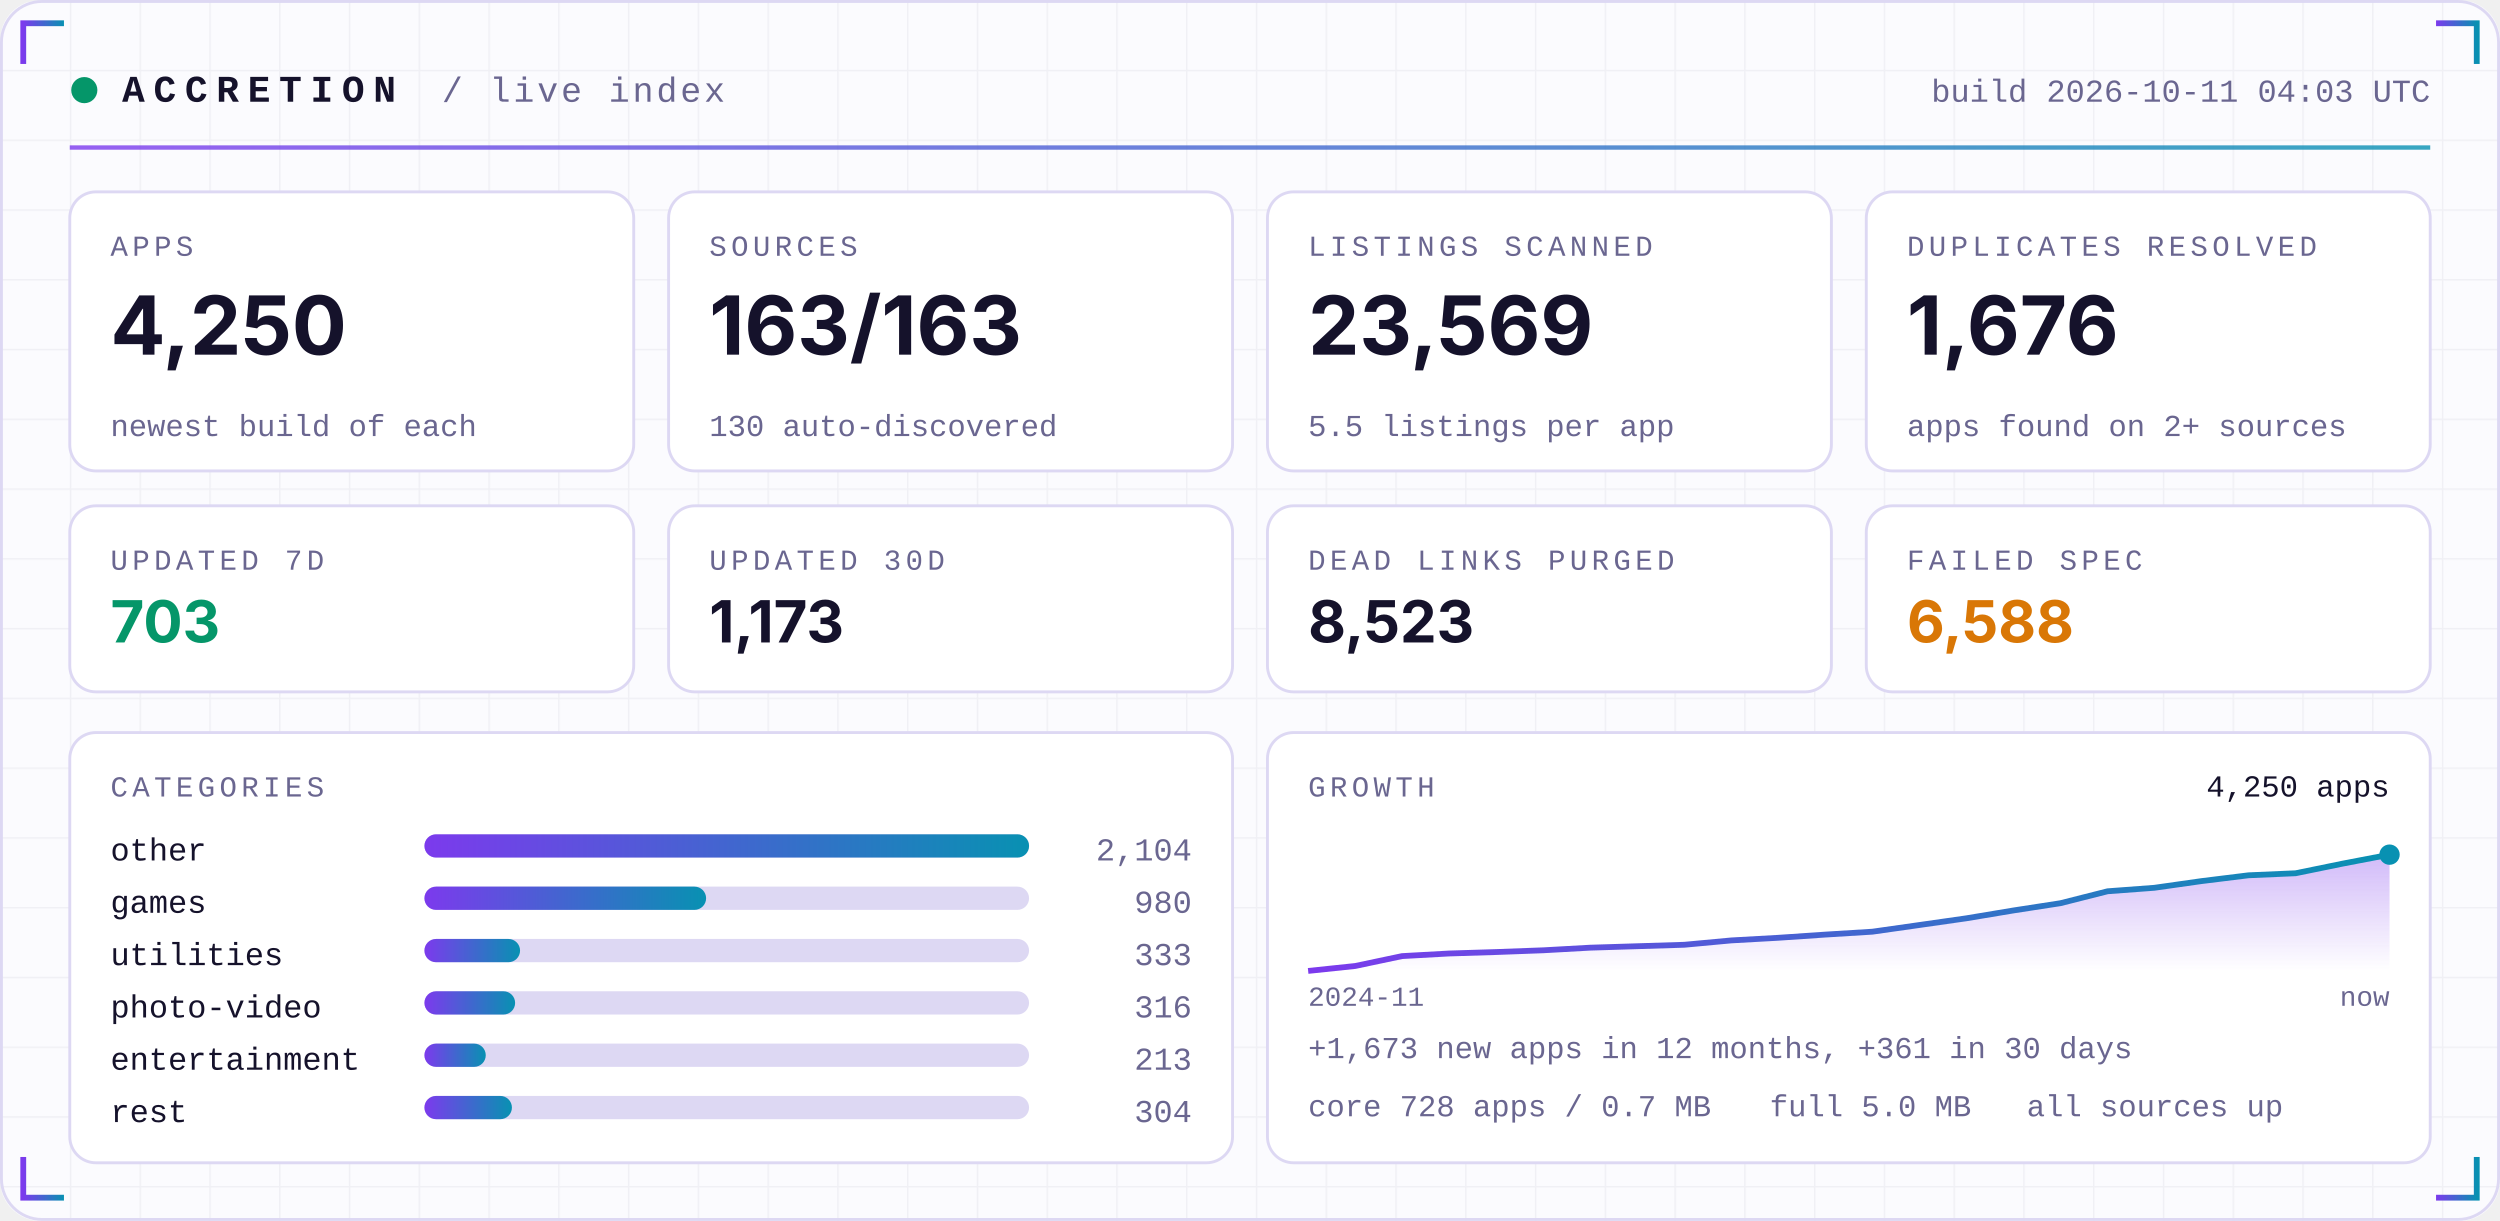
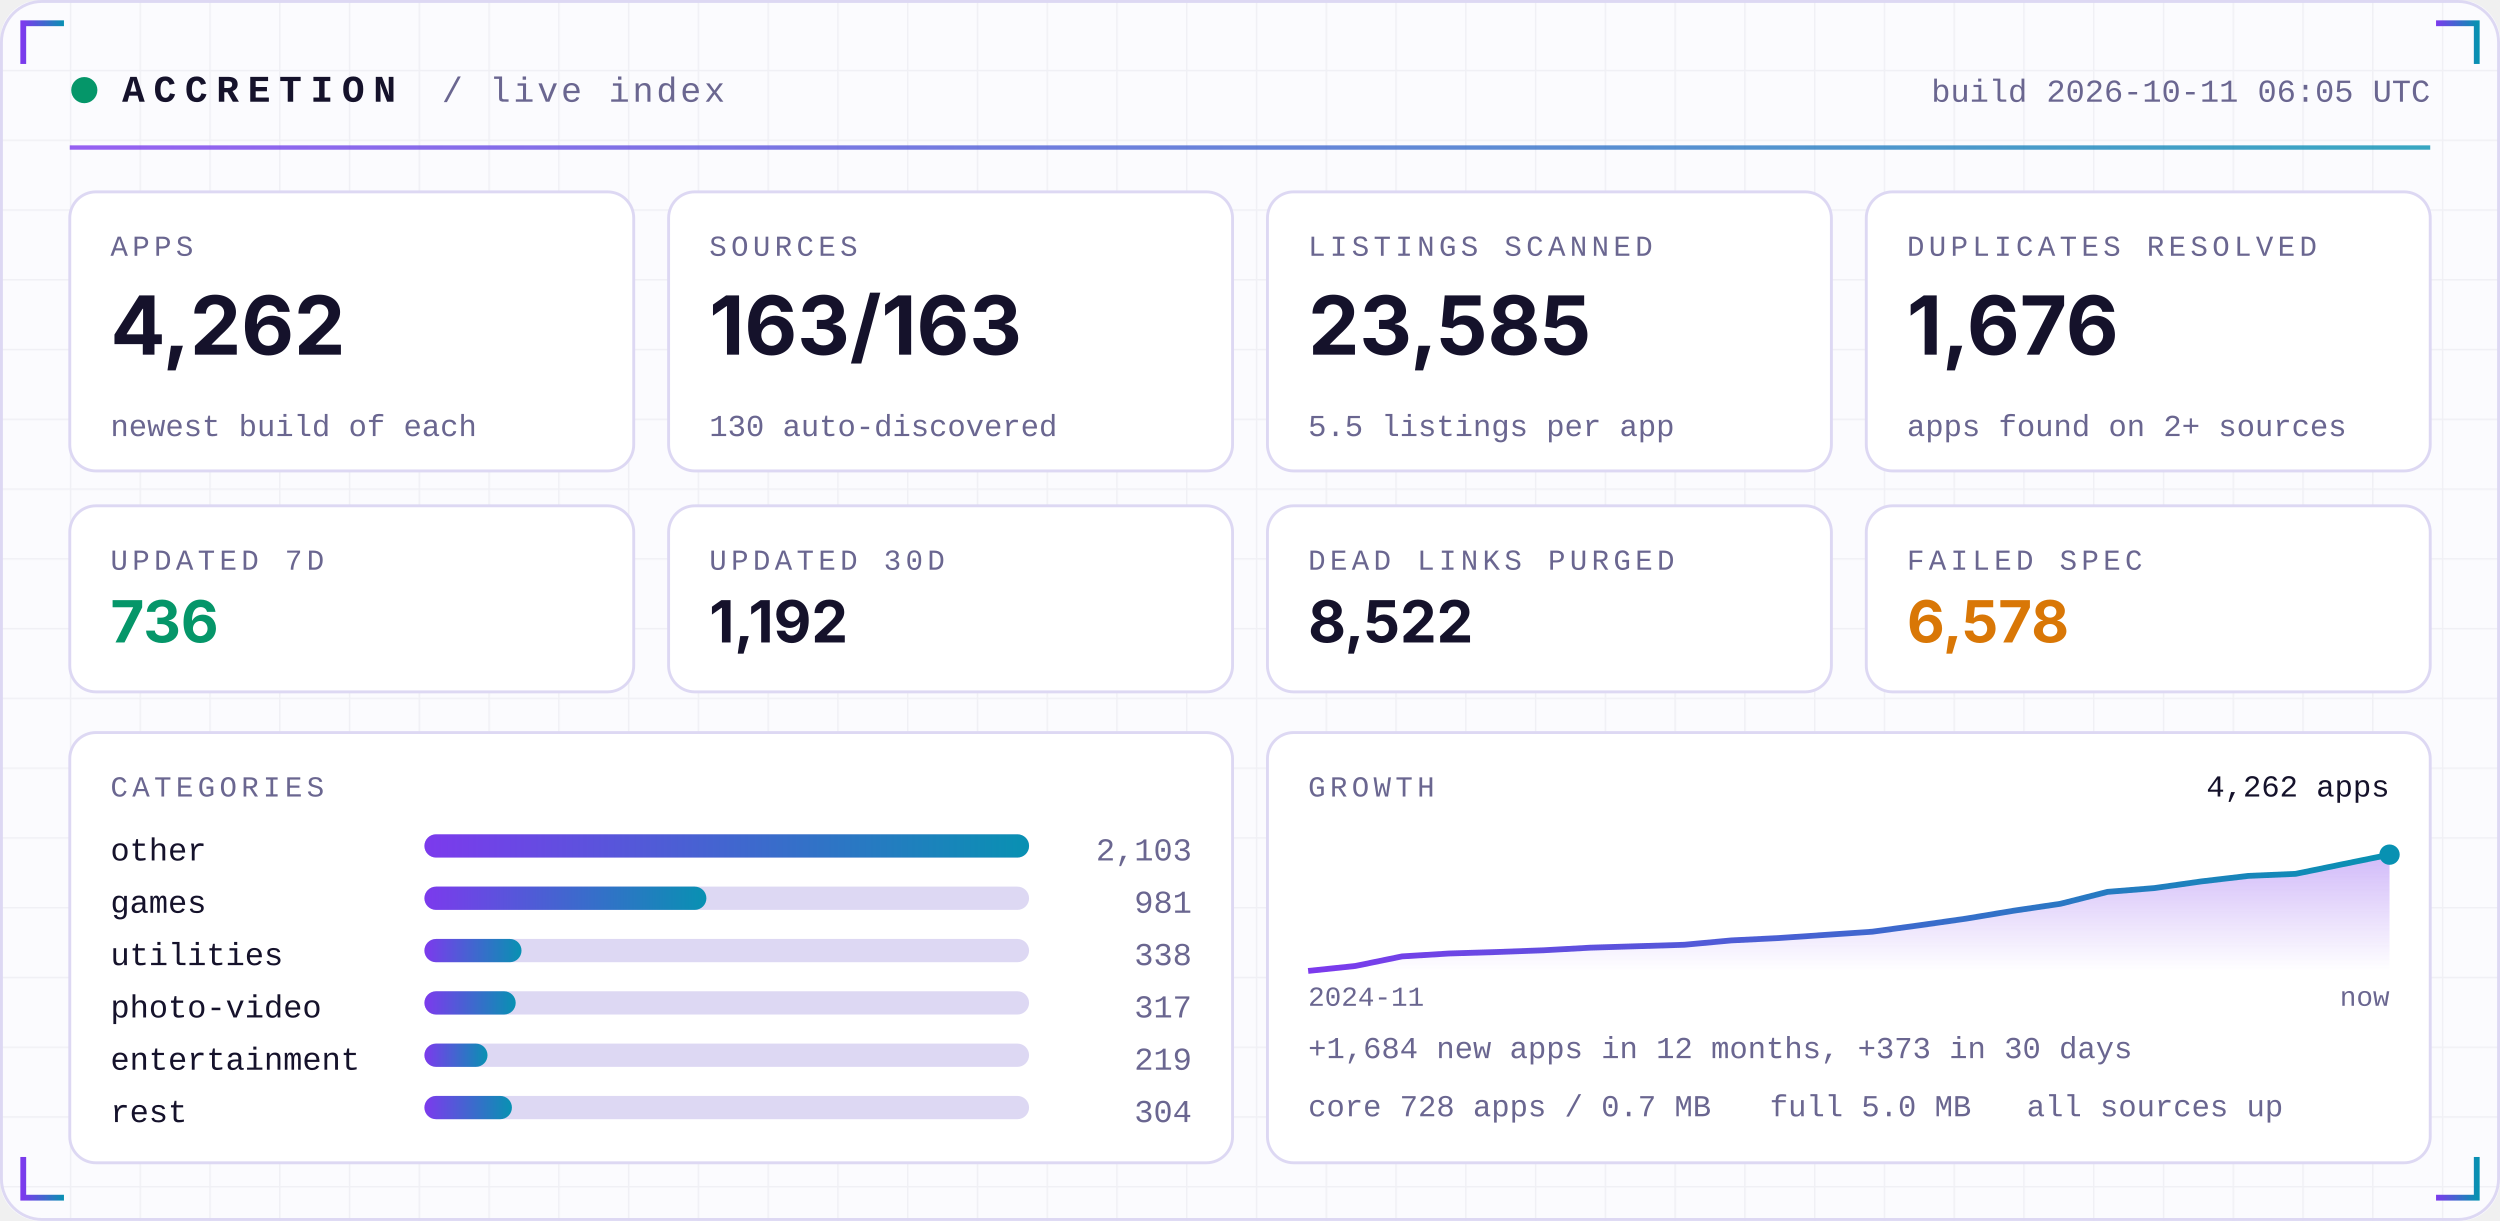
<svg xmlns="http://www.w3.org/2000/svg" width="860" height="420" viewBox="0 0 860 420" role="img">
  <defs>
    <linearGradient id="acc" x1="0" x2="1">
      <stop offset="0" stop-color="#7C3AED" />
      <stop offset="1" stop-color="#0891B2" />
    </linearGradient>
    <linearGradient id="area" x1="0" x2="0" y1="0" y2="1">
      <stop offset="0" stop-color="#7C3AED" stop-opacity="0.35" />
      <stop offset="1" stop-color="#7C3AED" stop-opacity="0" />
    </linearGradient>
    <pattern id="grid" width="24" height="24" patternUnits="userSpaceOnUse">
      <path d="M24 0H0V24" fill="none" stroke="#1E1B4B" stroke-opacity="0.05" />
    </pattern>
  </defs>
  <rect width="860" height="420" rx="14" fill="#FBFBFE" />
  <rect width="860" height="420" rx="14" fill="url(#grid)" />
  <rect x="0.5" y="0.5" width="859" height="419" rx="14" fill="none" stroke="#DDD8F3" />
  <path d="M8 22 V8 H22" stroke="url(#acc)" stroke-width="2" fill="none" />
  <path d="M852 22 V8 H838" stroke="url(#acc)" stroke-width="2" fill="none" />
  <path d="M8 398 V412 H22" stroke="url(#acc)" stroke-width="2" fill="none" />
  <path d="M852 398 V412 H838" stroke="url(#acc)" stroke-width="2" fill="none" />
  <circle cx="29" cy="31" r="4.5" fill="#059669">
    <animate attributeName="opacity" values="1;0.25;1" dur="2.4s" repeatCount="indefinite" />
  </circle>
  <text x="42" y="35" font-family="ui-monospace,SFMono-Regular,Menlo,Consolas,'Liberation Mono',monospace" font-size="13" font-weight="700" fill="#15122B" text-anchor="start" letter-spacing="3">ACCRETION</text>
  <text x="152" y="35" font-family="ui-monospace,SFMono-Regular,Menlo,Consolas,'Liberation Mono',monospace" font-size="12" font-weight="400" fill="#6A6690" text-anchor="start" letter-spacing="1">/ live index</text>
-   <text x="836" y="35" font-family="ui-monospace,SFMono-Regular,Menlo,Consolas,'Liberation Mono',monospace" font-size="11" font-weight="400" fill="#6A6690" text-anchor="end" letter-spacing="0">build 2026-10-11 04:03 UTC</text>
+   <text x="836" y="35" font-family="ui-monospace,SFMono-Regular,Menlo,Consolas,'Liberation Mono',monospace" font-size="11" font-weight="400" fill="#6A6690" text-anchor="end" letter-spacing="0">build 2026-10-11 06:05 UTC</text>
  <rect x="24" y="50" width="812" height="1.5" fill="url(#acc)" opacity="0.8" />
  <rect x="24.0" y="66" width="194.0" height="96" rx="9" fill="#FFFFFF" stroke="#DDD8F3" />
  <text x="38.0" y="88" font-family="ui-monospace,SFMono-Regular,Menlo,Consolas,'Liberation Mono',monospace" font-size="10" font-weight="400" fill="#6A6690" text-anchor="start" letter-spacing="1.5">APPS</text>
-   <text x="38.0" y="122" font-family="-apple-system,BlinkMacSystemFont,'Segoe UI',Inter,Helvetica,Arial,sans-serif" font-size="28" font-weight="700" fill="#15122B" text-anchor="start" letter-spacing="0">4,250</text>
+   <text x="38.0" y="122" font-family="-apple-system,BlinkMacSystemFont,'Segoe UI',Inter,Helvetica,Arial,sans-serif" font-size="28" font-weight="700" fill="#15122B" text-anchor="start" letter-spacing="0">4,262</text>
  <text x="38.0" y="150" font-family="ui-monospace,SFMono-Regular,Menlo,Consolas,'Liberation Mono',monospace" font-size="10.5" font-weight="400" fill="#6A6690" text-anchor="start" letter-spacing="0">newest build of each</text>
  <rect x="230.0" y="66" width="194.0" height="96" rx="9" fill="#FFFFFF" stroke="#DDD8F3" />
  <text x="244.0" y="88" font-family="ui-monospace,SFMono-Regular,Menlo,Consolas,'Liberation Mono',monospace" font-size="10" font-weight="400" fill="#6A6690" text-anchor="start" letter-spacing="1.5">SOURCES</text>
  <text x="244.0" y="122" font-family="-apple-system,BlinkMacSystemFont,'Segoe UI',Inter,Helvetica,Arial,sans-serif" font-size="28" font-weight="700" fill="#15122B" text-anchor="start" letter-spacing="0">163/163</text>
  <text x="244.0" y="150" font-family="ui-monospace,SFMono-Regular,Menlo,Consolas,'Liberation Mono',monospace" font-size="10.5" font-weight="400" fill="#6A6690" text-anchor="start" letter-spacing="0">130 auto-discovered</text>
  <rect x="436.0" y="66" width="194.0" height="96" rx="9" fill="#FFFFFF" stroke="#DDD8F3" />
  <text x="450.0" y="88" font-family="ui-monospace,SFMono-Regular,Menlo,Consolas,'Liberation Mono',monospace" font-size="10" font-weight="400" fill="#6A6690" text-anchor="start" letter-spacing="1.5">LISTINGS SCANNED</text>
-   <text x="450.0" y="122" font-family="-apple-system,BlinkMacSystemFont,'Segoe UI',Inter,Helvetica,Arial,sans-serif" font-size="28" font-weight="700" fill="#15122B" text-anchor="start" letter-spacing="0">23,569</text>
+   <text x="450.0" y="122" font-family="-apple-system,BlinkMacSystemFont,'Segoe UI',Inter,Helvetica,Arial,sans-serif" font-size="28" font-weight="700" fill="#15122B" text-anchor="start" letter-spacing="0">23,585</text>
  <text x="450.0" y="150" font-family="ui-monospace,SFMono-Regular,Menlo,Consolas,'Liberation Mono',monospace" font-size="10.5" font-weight="400" fill="#6A6690" text-anchor="start" letter-spacing="0">5.5 listings per app</text>
  <rect x="642.0" y="66" width="194.0" height="96" rx="9" fill="#FFFFFF" stroke="#DDD8F3" />
  <text x="656.0" y="88" font-family="ui-monospace,SFMono-Regular,Menlo,Consolas,'Liberation Mono',monospace" font-size="10" font-weight="400" fill="#6A6690" text-anchor="start" letter-spacing="1.5">DUPLICATES RESOLVED</text>
  <text x="656.0" y="122" font-family="-apple-system,BlinkMacSystemFont,'Segoe UI',Inter,Helvetica,Arial,sans-serif" font-size="28" font-weight="700" fill="#15122B" text-anchor="start" letter-spacing="0">1,676</text>
  <text x="656.0" y="150" font-family="ui-monospace,SFMono-Regular,Menlo,Consolas,'Liberation Mono',monospace" font-size="10.5" font-weight="400" fill="#6A6690" text-anchor="start" letter-spacing="0">apps found on 2+ sources</text>
  <rect x="24.0" y="174" width="194.0" height="64" rx="9" fill="#FFFFFF" stroke="#DDD8F3" />
  <text x="38.0" y="196" font-family="ui-monospace,SFMono-Regular,Menlo,Consolas,'Liberation Mono',monospace" font-size="10" font-weight="400" fill="#6A6690" text-anchor="start" letter-spacing="1.5">UPDATED 7D</text>
-   <text x="38.0" y="221" font-family="-apple-system,BlinkMacSystemFont,'Segoe UI',Inter,Helvetica,Arial,sans-serif" font-size="20" font-weight="700" fill="#059669" text-anchor="start" letter-spacing="0">703</text>
+   <text x="38.0" y="221" font-family="-apple-system,BlinkMacSystemFont,'Segoe UI',Inter,Helvetica,Arial,sans-serif" font-size="20" font-weight="700" fill="#059669" text-anchor="start" letter-spacing="0">736</text>
  <rect x="230.0" y="174" width="194.0" height="64" rx="9" fill="#FFFFFF" stroke="#DDD8F3" />
  <text x="244.0" y="196" font-family="ui-monospace,SFMono-Regular,Menlo,Consolas,'Liberation Mono',monospace" font-size="10" font-weight="400" fill="#6A6690" text-anchor="start" letter-spacing="1.5">UPDATED 30D</text>
-   <text x="244.0" y="221" font-family="-apple-system,BlinkMacSystemFont,'Segoe UI',Inter,Helvetica,Arial,sans-serif" font-size="20" font-weight="700" fill="#15122B" text-anchor="start" letter-spacing="0">1,173</text>
+   <text x="244.0" y="221" font-family="-apple-system,BlinkMacSystemFont,'Segoe UI',Inter,Helvetica,Arial,sans-serif" font-size="20" font-weight="700" fill="#15122B" text-anchor="start" letter-spacing="0">1,192</text>
  <rect x="436.0" y="174" width="194.0" height="64" rx="9" fill="#FFFFFF" stroke="#DDD8F3" />
  <text x="450.0" y="196" font-family="ui-monospace,SFMono-Regular,Menlo,Consolas,'Liberation Mono',monospace" font-size="10" font-weight="400" fill="#6A6690" text-anchor="start" letter-spacing="1.5">DEAD LINKS PURGED</text>
-   <text x="450.0" y="221" font-family="-apple-system,BlinkMacSystemFont,'Segoe UI',Inter,Helvetica,Arial,sans-serif" font-size="20" font-weight="700" fill="#15122B" text-anchor="start" letter-spacing="0">8,523</text>
+   <text x="450.0" y="221" font-family="-apple-system,BlinkMacSystemFont,'Segoe UI',Inter,Helvetica,Arial,sans-serif" font-size="20" font-weight="700" fill="#15122B" text-anchor="start" letter-spacing="0">8,522</text>
  <rect x="642.0" y="174" width="194.0" height="64" rx="9" fill="#FFFFFF" stroke="#DDD8F3" />
  <text x="656.0" y="196" font-family="ui-monospace,SFMono-Regular,Menlo,Consolas,'Liberation Mono',monospace" font-size="10" font-weight="400" fill="#6A6690" text-anchor="start" letter-spacing="1.5">FAILED SPEC</text>
-   <text x="656.0" y="221" font-family="-apple-system,BlinkMacSystemFont,'Segoe UI',Inter,Helvetica,Arial,sans-serif" font-size="20" font-weight="700" fill="#D97706" text-anchor="start" letter-spacing="0">6,588</text>
+   <text x="656.0" y="221" font-family="-apple-system,BlinkMacSystemFont,'Segoe UI',Inter,Helvetica,Arial,sans-serif" font-size="20" font-weight="700" fill="#D97706" text-anchor="start" letter-spacing="0">6,578</text>
  <rect x="24" y="252" width="400.0" height="148" rx="9" fill="#FFFFFF" stroke="#DDD8F3" />
  <rect x="436.0" y="252" width="400.0" height="148" rx="9" fill="#FFFFFF" stroke="#DDD8F3" />
  <text x="38" y="274" font-family="ui-monospace,SFMono-Regular,Menlo,Consolas,'Liberation Mono',monospace" font-size="10" font-weight="400" fill="#6A6690" text-anchor="start" letter-spacing="1.5">CATEGORIES</text>
  <text x="38" y="296" font-family="ui-monospace,SFMono-Regular,Menlo,Consolas,'Liberation Mono',monospace" font-size="11" font-weight="400" fill="#15122B" text-anchor="start" letter-spacing="0">other</text>
  <rect x="146" y="287" width="208.0" height="8" rx="4" fill="#DDD8F3" />
  <rect x="146" y="287" width="208.0" height="8" rx="4" fill="url(#acc)" />
-   <text x="410.0" y="296" font-family="ui-monospace,SFMono-Regular,Menlo,Consolas,'Liberation Mono',monospace" font-size="11" font-weight="400" fill="#6A6690" text-anchor="end" letter-spacing="0">2,104</text>
+   <text x="410.0" y="296" font-family="ui-monospace,SFMono-Regular,Menlo,Consolas,'Liberation Mono',monospace" font-size="11" font-weight="400" fill="#6A6690" text-anchor="end" letter-spacing="0">2,103</text>
  <text x="38" y="314" font-family="ui-monospace,SFMono-Regular,Menlo,Consolas,'Liberation Mono',monospace" font-size="11" font-weight="400" fill="#15122B" text-anchor="start" letter-spacing="0">games</text>
  <rect x="146" y="305" width="208.0" height="8" rx="4" fill="#DDD8F3" />
-   <rect x="146" y="305" width="96.9" height="8" rx="4" fill="url(#acc)" />
-   <text x="410.0" y="314" font-family="ui-monospace,SFMono-Regular,Menlo,Consolas,'Liberation Mono',monospace" font-size="11" font-weight="400" fill="#6A6690" text-anchor="end" letter-spacing="0">980</text>
+   <rect x="146" y="305" width="97.0" height="8" rx="4" fill="url(#acc)" />
+   <text x="410.0" y="314" font-family="ui-monospace,SFMono-Regular,Menlo,Consolas,'Liberation Mono',monospace" font-size="11" font-weight="400" fill="#6A6690" text-anchor="end" letter-spacing="0">981</text>
  <text x="38" y="332" font-family="ui-monospace,SFMono-Regular,Menlo,Consolas,'Liberation Mono',monospace" font-size="11" font-weight="400" fill="#15122B" text-anchor="start" letter-spacing="0">utilities</text>
  <rect x="146" y="323" width="208.0" height="8" rx="4" fill="#DDD8F3" />
-   <rect x="146" y="323" width="32.9" height="8" rx="4" fill="url(#acc)" />
-   <text x="410.0" y="332" font-family="ui-monospace,SFMono-Regular,Menlo,Consolas,'Liberation Mono',monospace" font-size="11" font-weight="400" fill="#6A6690" text-anchor="end" letter-spacing="0">333</text>
+   <rect x="146" y="323" width="33.4" height="8" rx="4" fill="url(#acc)" />
+   <text x="410.0" y="332" font-family="ui-monospace,SFMono-Regular,Menlo,Consolas,'Liberation Mono',monospace" font-size="11" font-weight="400" fill="#6A6690" text-anchor="end" letter-spacing="0">338</text>
  <text x="38" y="350" font-family="ui-monospace,SFMono-Regular,Menlo,Consolas,'Liberation Mono',monospace" font-size="11" font-weight="400" fill="#15122B" text-anchor="start" letter-spacing="0">photo-video</text>
  <rect x="146" y="341" width="208.0" height="8" rx="4" fill="#DDD8F3" />
-   <rect x="146" y="341" width="31.2" height="8" rx="4" fill="url(#acc)" />
-   <text x="410.0" y="350" font-family="ui-monospace,SFMono-Regular,Menlo,Consolas,'Liberation Mono',monospace" font-size="11" font-weight="400" fill="#6A6690" text-anchor="end" letter-spacing="0">316</text>
+   <rect x="146" y="341" width="31.4" height="8" rx="4" fill="url(#acc)" />
+   <text x="410.0" y="350" font-family="ui-monospace,SFMono-Regular,Menlo,Consolas,'Liberation Mono',monospace" font-size="11" font-weight="400" fill="#6A6690" text-anchor="end" letter-spacing="0">317</text>
  <text x="38" y="368" font-family="ui-monospace,SFMono-Regular,Menlo,Consolas,'Liberation Mono',monospace" font-size="11" font-weight="400" fill="#15122B" text-anchor="start" letter-spacing="0">entertainment</text>
  <rect x="146" y="359" width="208.0" height="8" rx="4" fill="#DDD8F3" />
-   <rect x="146" y="359" width="21.1" height="8" rx="4" fill="url(#acc)" />
-   <text x="410.0" y="368" font-family="ui-monospace,SFMono-Regular,Menlo,Consolas,'Liberation Mono',monospace" font-size="11" font-weight="400" fill="#6A6690" text-anchor="end" letter-spacing="0">213</text>
+   <rect x="146" y="359" width="21.7" height="8" rx="4" fill="url(#acc)" />
+   <text x="410.0" y="368" font-family="ui-monospace,SFMono-Regular,Menlo,Consolas,'Liberation Mono',monospace" font-size="11" font-weight="400" fill="#6A6690" text-anchor="end" letter-spacing="0">219</text>
  <text x="38" y="386" font-family="ui-monospace,SFMono-Regular,Menlo,Consolas,'Liberation Mono',monospace" font-size="11" font-weight="400" fill="#15122B" text-anchor="start" letter-spacing="0">rest</text>
  <rect x="146" y="377" width="208.0" height="8" rx="4" fill="#DDD8F3" />
  <rect x="146" y="377" width="30.1" height="8" rx="4" fill="url(#acc)" />
  <text x="410.0" y="386" font-family="ui-monospace,SFMono-Regular,Menlo,Consolas,'Liberation Mono',monospace" font-size="11" font-weight="400" fill="#6A6690" text-anchor="end" letter-spacing="0">304</text>
  <text x="450.0" y="274" font-family="ui-monospace,SFMono-Regular,Menlo,Consolas,'Liberation Mono',monospace" font-size="10" font-weight="400" fill="#6A6690" text-anchor="start" letter-spacing="1.5">GROWTH</text>
-   <polygon points="450.0,334 450.0,334.0 466.2,332.3 482.3,328.9 498.5,328.0 514.7,327.5 530.9,326.9 547.0,326.0 563.2,325.5 579.4,325.0 595.6,323.5 611.7,322.6 627.9,321.5 644.1,320.5 660.3,318.2 676.4,315.9 692.6,313.2 708.8,310.7 725.0,306.6 741.1,305.4 757.3,303.1 773.5,301.1 789.7,300.4 805.8,297.1 822.0,294.0 822.0,334" fill="url(#area)" />
-   <polyline points="450.0,334.0 466.2,332.3 482.3,328.9 498.5,328.0 514.7,327.5 530.9,326.9 547.0,326.0 563.2,325.5 579.4,325.0 595.6,323.5 611.7,322.6 627.9,321.5 644.1,320.5 660.3,318.2 676.4,315.9 692.6,313.2 708.8,310.7 725.0,306.6 741.1,305.4 757.3,303.1 773.5,301.1 789.7,300.4 805.8,297.1 822.0,294.0" fill="none" stroke="url(#acc)" stroke-width="2" stroke-linejoin="round" />
+   <polygon points="450.0,334 450.0,334.0 466.2,332.3 482.3,329.0 498.5,328.0 514.7,327.5 530.9,326.9 547.0,326.0 563.2,325.5 579.4,325.0 595.6,323.5 611.7,322.7 627.9,321.6 644.1,320.5 660.3,318.3 676.4,316.0 692.6,313.3 708.8,310.9 725.0,306.8 741.1,305.5 757.3,303.2 773.5,301.3 789.7,300.6 805.8,297.3 822.0,294.0 822.0,334" fill="url(#area)" />
+   <polyline points="450.0,334.0 466.2,332.3 482.3,329.0 498.5,328.0 514.7,327.5 530.9,326.9 547.0,326.0 563.2,325.5 579.4,325.0 595.6,323.5 611.7,322.7 627.9,321.6 644.1,320.5 660.3,318.3 676.4,316.0 692.6,313.3 708.8,310.9 725.0,306.8 741.1,305.5 757.3,303.2 773.5,301.3 789.7,300.6 805.8,297.3 822.0,294.0" fill="none" stroke="url(#acc)" stroke-width="2" stroke-linejoin="round" />
  <circle cx="822.0" cy="294.0" r="3.5" fill="#0891B2" />
-   <text x="822.0" y="274" font-family="ui-monospace,SFMono-Regular,Menlo,Consolas,'Liberation Mono',monospace" font-size="10.5" font-weight="400" fill="#15122B" text-anchor="end" letter-spacing="0">4,250 apps</text>
+   <text x="822.0" y="274" font-family="ui-monospace,SFMono-Regular,Menlo,Consolas,'Liberation Mono',monospace" font-size="10.5" font-weight="400" fill="#15122B" text-anchor="end" letter-spacing="0">4,262 apps</text>
  <text x="450.0" y="346" font-family="ui-monospace,SFMono-Regular,Menlo,Consolas,'Liberation Mono',monospace" font-size="9.5" font-weight="400" fill="#6A6690" text-anchor="start" letter-spacing="0">2024-11</text>
  <text x="822.0" y="346" font-family="ui-monospace,SFMono-Regular,Menlo,Consolas,'Liberation Mono',monospace" font-size="9.5" font-weight="400" fill="#6A6690" text-anchor="end" letter-spacing="0">now</text>
-   <text x="450.0" y="364" font-family="ui-monospace,SFMono-Regular,Menlo,Consolas,'Liberation Mono',monospace" font-size="10.5" font-weight="400" fill="#6A6690" text-anchor="start" letter-spacing="0">+1,673 new apps in 12 months, +361 in 30 days</text>
+   <text x="450.0" y="364" font-family="ui-monospace,SFMono-Regular,Menlo,Consolas,'Liberation Mono',monospace" font-size="10.5" font-weight="400" fill="#6A6690" text-anchor="start" letter-spacing="0">+1,684 new apps in 12 months, +373 in 30 days</text>
  <text x="450.0" y="384" font-family="ui-monospace,SFMono-Regular,Menlo,Consolas,'Liberation Mono',monospace" font-size="10.5" font-weight="400" fill="#6A6690" text-anchor="start" letter-spacing="0">core 728 apps / 0.7 MB</text>
  <text x="608.8" y="384" font-family="ui-monospace,SFMono-Regular,Menlo,Consolas,'Liberation Mono',monospace" font-size="10.5" font-weight="400" fill="#6A6690" text-anchor="start" letter-spacing="0">full 5.0 MB</text>
  <text x="697.2" y="384" font-family="ui-monospace,SFMono-Regular,Menlo,Consolas,'Liberation Mono',monospace" font-size="10.5" font-weight="400" fill="#6A6690" text-anchor="start" letter-spacing="0">all sources up</text>
</svg>
